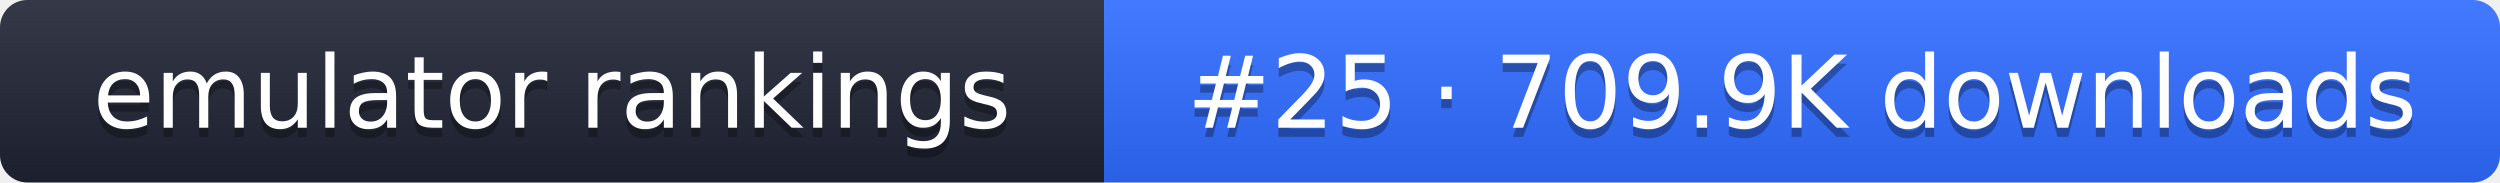
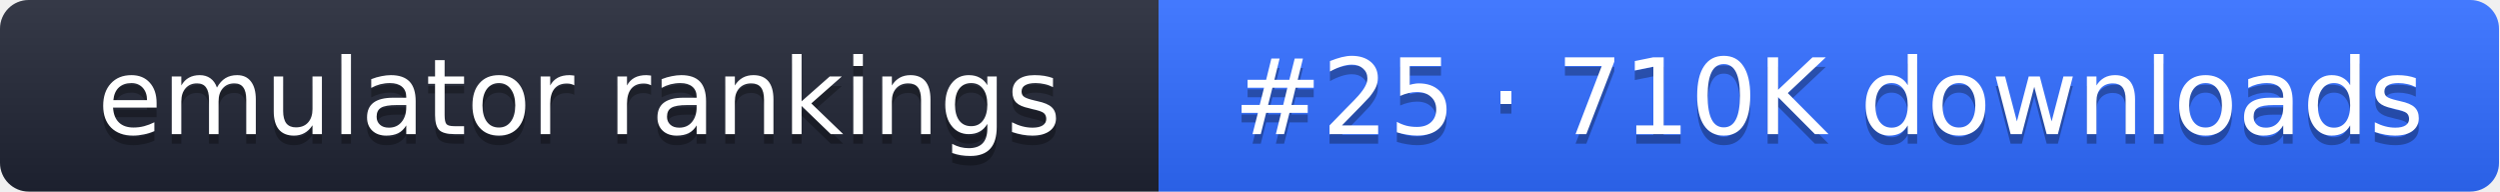
- <svg xmlns="http://www.w3.org/2000/svg" width="274" height="20" role="img" aria-label="emulator rankings: #25 · 709.9K downloads">
+ <svg xmlns="http://www.w3.org/2000/svg" width="261" height="20" role="img" aria-label="emulator rankings: #25 · 710K downloads">
  <linearGradient id="g" x2="0" y2="100%">
    <stop offset="0" stop-color="#fff" stop-opacity=".1" />
    <stop offset="1" stop-opacity=".1" />
  </linearGradient>
  <clipPath id="r">
-     <rect width="274" height="20" rx="3" fill="#fff" />
+     <rect width="261" height="20" rx="3" fill="#fff" />
  </clipPath>
  <g clip-path="url(#r)">
    <rect width="121" height="20" fill="#1f2433" />
-     <rect x="121" width="153" height="20" fill="#2f6bff" />
-     <rect width="274" height="20" fill="url(#g)" />
+     <rect x="121" width="140" height="20" fill="#2f6bff" />
+     <rect width="261" height="20" fill="url(#g)" />
  </g>
  <g fill="#fff" text-anchor="middle" font-family="Verdana,DejaVu Sans,sans-serif" font-size="11">
    <text x="60.5" y="15" fill="#010101" fill-opacity=".3">emulator rankings</text>
    <text x="60.5" y="14">emulator rankings</text>
-     <text x="197.5" y="15" fill="#010101" fill-opacity=".3">#25 · 709.9K downloads</text>
-     <text x="197.5" y="14">#25 · 709.9K downloads</text>
+     <text x="191" y="15" fill="#010101" fill-opacity=".3">#25 · 710K downloads</text>
+     <text x="191" y="14">#25 · 710K downloads</text>
  </g>
</svg>
